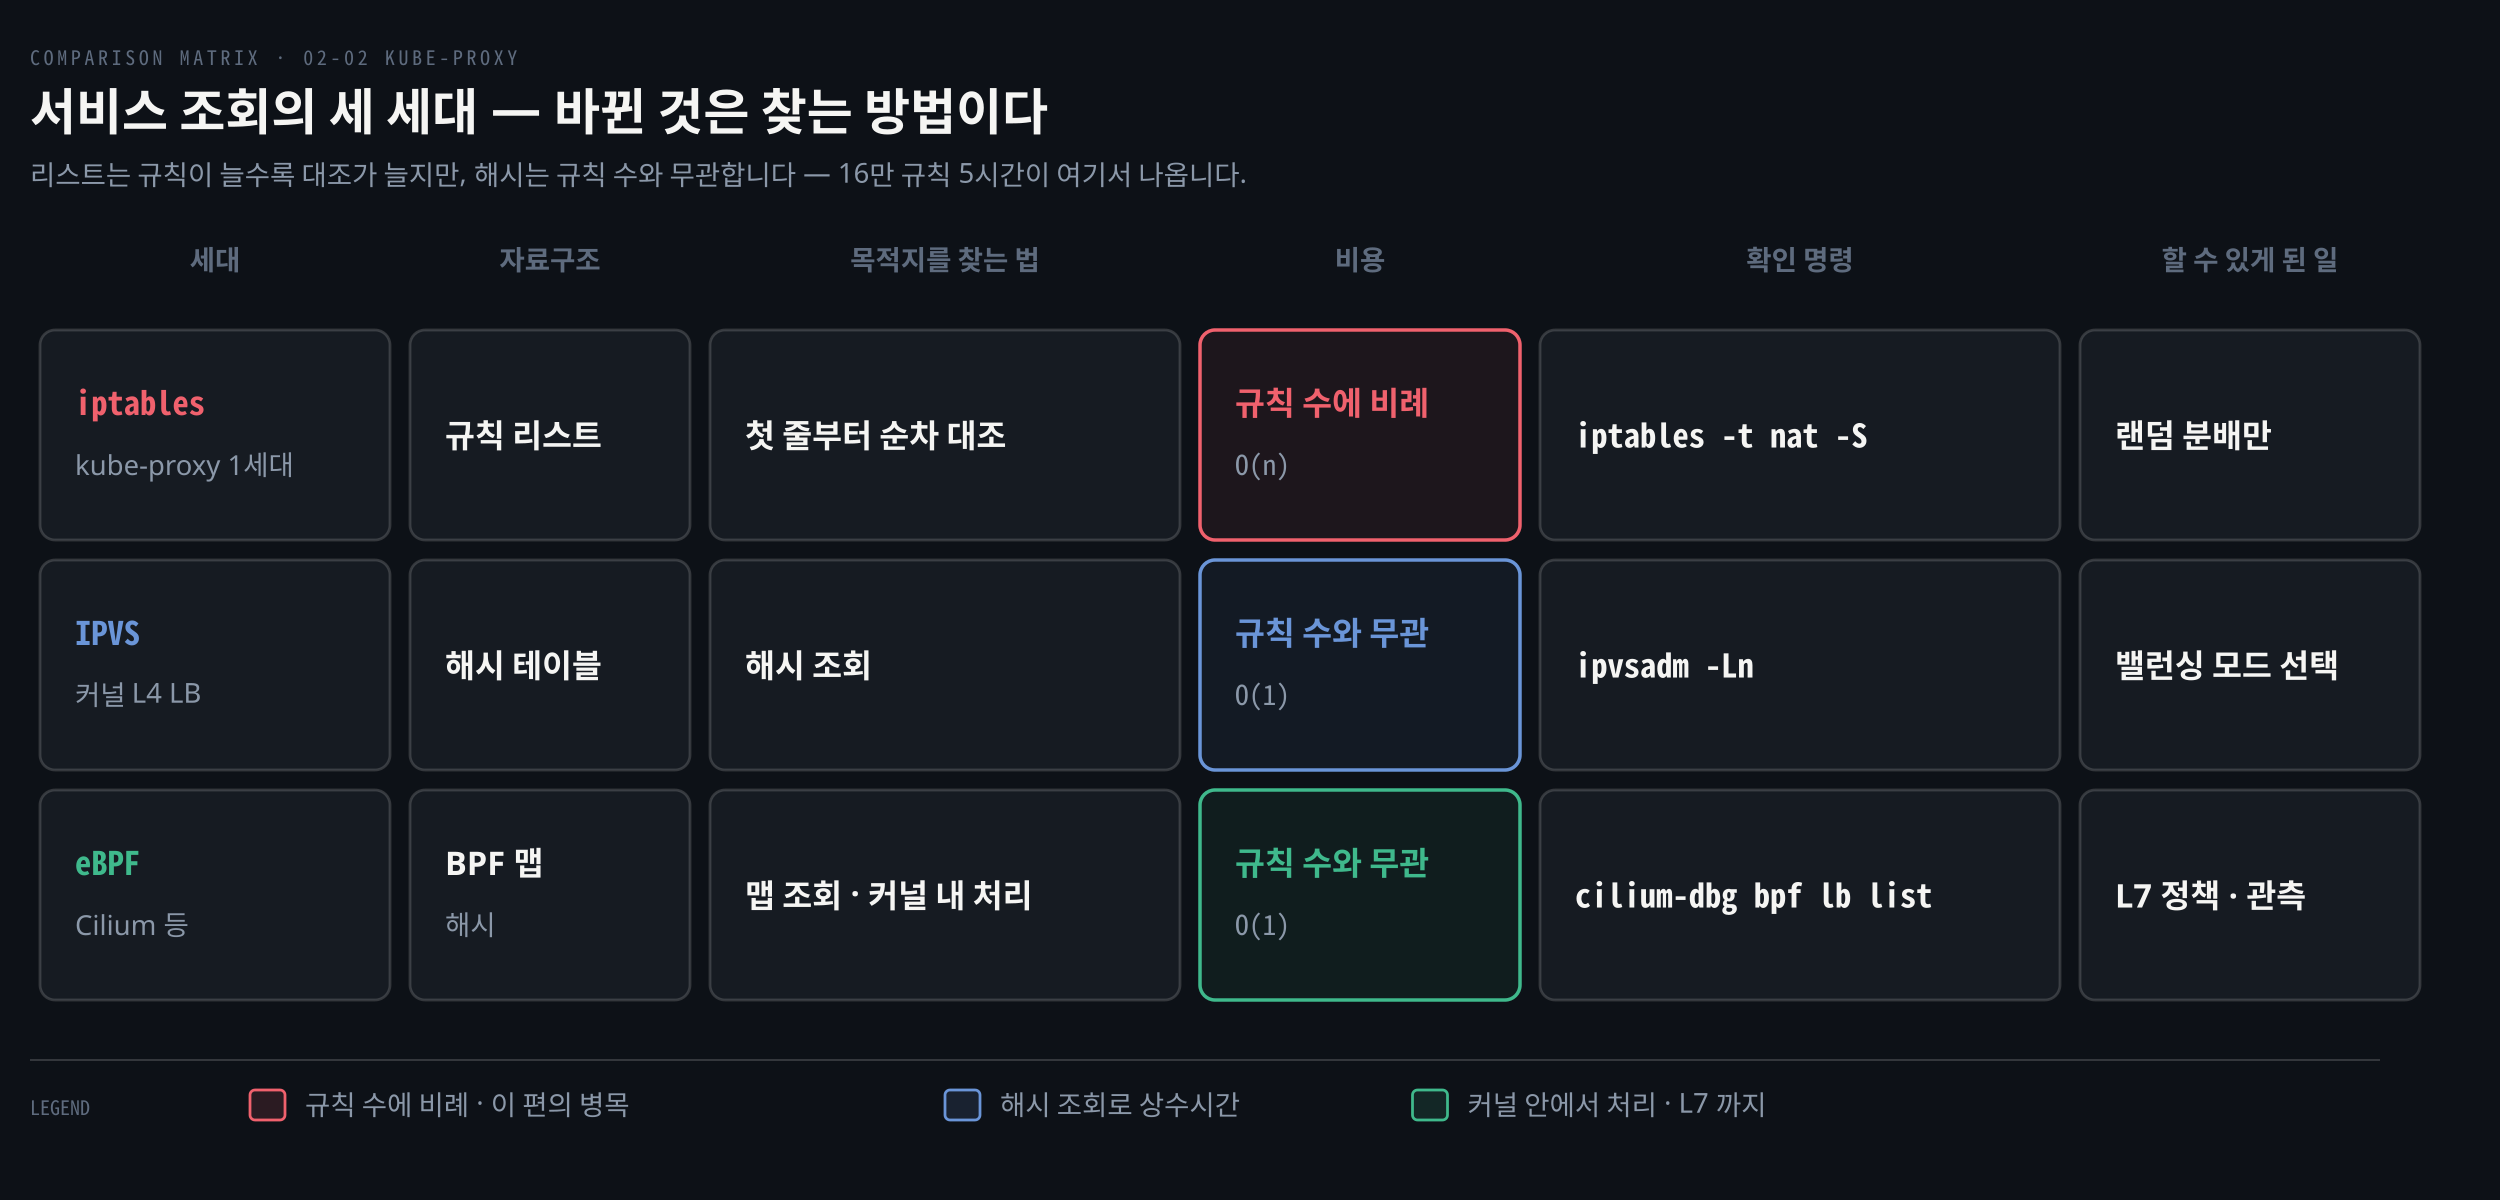
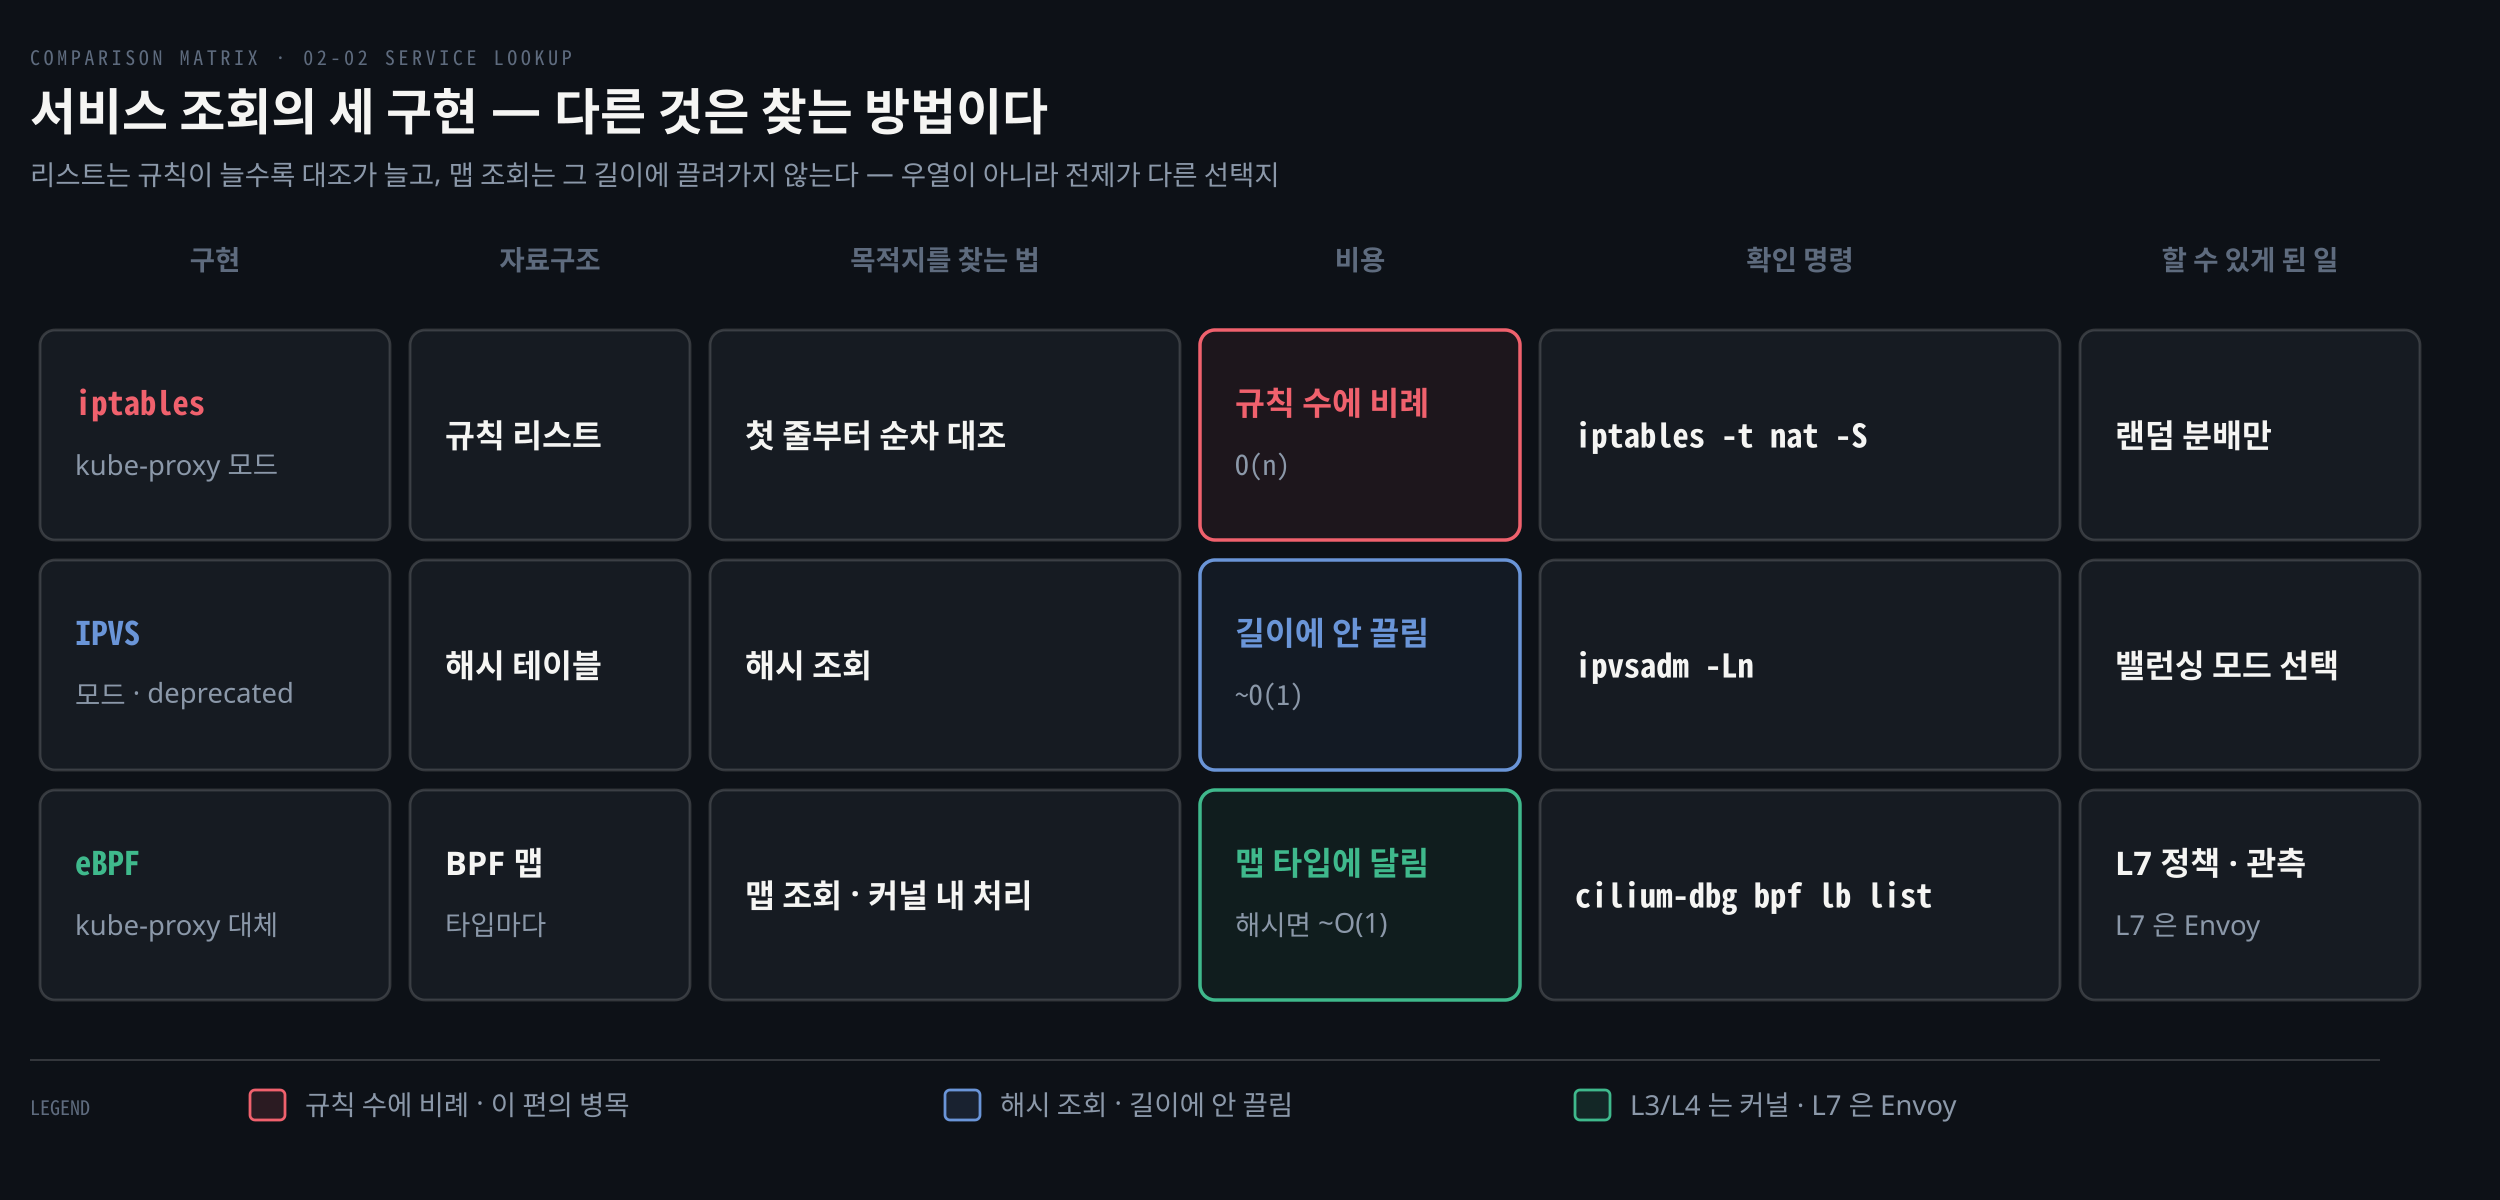
<svg xmlns="http://www.w3.org/2000/svg" viewBox="0 0 1000 480" width="100%" role="img" aria-labelledby="dt dd">
  <defs>
    <marker id="ar" viewBox="0 0 8 8" refX="7" refY="4" markerWidth="6.5" markerHeight="6.5" orient="auto">
      <path d="M0 0 L8 4 L0 8 z" fill="#8B98A9" />
    </marker>
    <marker id="ok" viewBox="0 0 8 8" refX="7" refY="4" markerWidth="6.5" markerHeight="6.5" orient="auto">
      <path d="M0 0 L8 4 L0 8 z" fill="#3FB98C" />
    </marker>
    <marker id="warn" viewBox="0 0 8 8" refX="7" refY="4" markerWidth="6.5" markerHeight="6.5" orient="auto">
      <path d="M0 0 L8 4 L0 8 z" fill="#E3B341" />
    </marker>
    <marker id="bad" viewBox="0 0 8 8" refX="7" refY="4" markerWidth="6.5" markerHeight="6.5" orient="auto">
      <path d="M0 0 L8 4 L0 8 z" fill="#F0616D" />
    </marker>
    <marker id="info" viewBox="0 0 8 8" refX="7" refY="4" markerWidth="6.5" markerHeight="6.5" orient="auto">
      <path d="M0 0 L8 4 L0 8 z" fill="#6A95D8" />
    </marker>
    <marker id="acc" viewBox="0 0 8 8" refX="7" refY="4" markerWidth="6.5" markerHeight="6.5" orient="auto">
      <path d="M0 0 L8 4 L0 8 z" fill="#F08A59" />
    </marker>
    <marker id="soft" viewBox="0 0 8 8" refX="7" refY="4" markerWidth="6.5" markerHeight="6.5" orient="auto">
      <path d="M0 0 L8 4 L0 8 z" fill="#5E6B7E" />
    </marker>
  </defs>
  <rect width="1000" height="480" fill="#0D1117" />
-   <text x="12" y="26" font-family="'Geist Mono','Noto Sans Mono CJK KR',monospace" font-size="8" letter-spacing="0.18em" fill="#5E6B7E">COMPARISON MATRIX · 02-02 KUBE-PROXY</text>
-   <text x="12" y="52" font-family="'Geist','Apple SD Gothic Neo','Noto Sans KR','Malgun Gothic',sans-serif" font-size="20" font-weight="600" fill="#F5F5F3">서비스 조회의 세 세대 — 바뀐 것은 찾는 방법이다</text>
-   <text x="12" y="74" font-family="'Geist','Apple SD Gothic Neo','Noto Sans KR','Malgun Gothic',sans-serif" font-size="11" fill="#8B98A9">리스트는 규칙이 늘수록 대조가 늘지만, 해시는 규칙 수와 무관합니다 — 16만 규칙 5시간이 여기서 나옵니다.</text>
-   <text x="86" y="108" text-anchor="middle" font-family="'Geist','Apple SD Gothic Neo','Noto Sans KR','Malgun Gothic',sans-serif" font-size="11" font-weight="600" fill="#5E6B7E">세대</text>
+   <text x="12" y="26" font-family="'Geist Mono','Noto Sans Mono CJK KR',monospace" font-size="8" letter-spacing="0.18em" fill="#5E6B7E">COMPARISON MATRIX · 02-02 SERVICE LOOKUP</text>
+   <text x="12" y="52" font-family="'Geist','Apple SD Gothic Neo','Noto Sans KR','Malgun Gothic',sans-serif" font-size="20" font-weight="600" fill="#F5F5F3">서비스 조회의 세 구현 — 다른 것은 찾는 방법이다</text>
+   <text x="12" y="74" font-family="'Geist','Apple SD Gothic Neo','Noto Sans KR','Malgun Gothic',sans-serif" font-size="11" fill="#8B98A9">리스트는 규칙이 늘수록 대조가 늘고, 맵 조회는 그 길이에 끌려가지 않는다 — 우열이 아니라 전제가 다른 선택지</text>
+   <text x="86" y="108" text-anchor="middle" font-family="'Geist','Apple SD Gothic Neo','Noto Sans KR','Malgun Gothic',sans-serif" font-size="11" font-weight="600" fill="#5E6B7E">구현</text>
  <text x="220" y="108" text-anchor="middle" font-family="'Geist','Apple SD Gothic Neo','Noto Sans KR','Malgun Gothic',sans-serif" font-size="11" font-weight="600" fill="#5E6B7E">자료구조</text>
  <text x="378" y="108" text-anchor="middle" font-family="'Geist','Apple SD Gothic Neo','Noto Sans KR','Malgun Gothic',sans-serif" font-size="11" font-weight="600" fill="#5E6B7E">목적지를 찾는 법</text>
  <text x="544" y="108" text-anchor="middle" font-family="'Geist','Apple SD Gothic Neo','Noto Sans KR','Malgun Gothic',sans-serif" font-size="11" font-weight="600" fill="#5E6B7E">비용</text>
  <text x="720" y="108" text-anchor="middle" font-family="'Geist','Apple SD Gothic Neo','Noto Sans KR','Malgun Gothic',sans-serif" font-size="11" font-weight="600" fill="#5E6B7E">확인 명령</text>
  <text x="900" y="108" text-anchor="middle" font-family="'Geist','Apple SD Gothic Neo','Noto Sans KR','Malgun Gothic',sans-serif" font-size="11" font-weight="600" fill="#5E6B7E">할 수 있게 된 일</text>
  <rect x="16" y="132" width="140" height="84" rx="6" fill="#161B22" stroke="rgba(191,192,192,0.22)" stroke-width="1.1" />
  <text x="30" y="166" text-anchor="start" font-family="'Geist Mono','Noto Sans Mono CJK KR',monospace" font-size="13" font-weight="600" fill="#F0616D">iptables</text>
-   <text x="30" y="190" text-anchor="start" font-family="'Geist','Apple SD Gothic Neo','Noto Sans KR','Malgun Gothic',sans-serif" font-size="11" font-weight="400" fill="#8B98A9">kube-proxy 1세대</text>
+   <text x="30" y="190" text-anchor="start" font-family="'Geist','Apple SD Gothic Neo','Noto Sans KR','Malgun Gothic',sans-serif" font-size="11" font-weight="400" fill="#8B98A9">kube-proxy 모드</text>
  <rect x="164" y="132" width="112" height="84" rx="6" fill="#161B22" stroke="rgba(191,192,192,0.22)" stroke-width="1.1" />
  <text x="178" y="179" text-anchor="start" font-family="'Geist','Apple SD Gothic Neo','Noto Sans KR','Malgun Gothic',sans-serif" font-size="13" font-weight="600" fill="#F5F5F3">규칙 리스트</text>
  <rect x="284" y="132" width="188" height="84" rx="6" fill="#161B22" stroke="rgba(191,192,192,0.22)" stroke-width="1.1" />
  <text x="298" y="179" text-anchor="start" font-family="'Geist','Apple SD Gothic Neo','Noto Sans KR','Malgun Gothic',sans-serif" font-size="13" font-weight="600" fill="#F5F5F3">첫 줄부터 순차 대조</text>
  <rect x="480" y="132" width="128" height="84" rx="6" fill="#F0616D12" stroke="#F0616D" stroke-width="1.4" />
  <text x="494" y="166" text-anchor="start" font-family="'Geist','Apple SD Gothic Neo','Noto Sans KR','Malgun Gothic',sans-serif" font-size="13" font-weight="600" fill="#F0616D">규칙 수에 비례</text>
  <text x="494" y="190" text-anchor="start" font-family="'Geist Mono','Noto Sans Mono CJK KR',monospace" font-size="11" font-weight="400" fill="#8B98A9">O(n)</text>
  <rect x="616" y="132" width="208" height="84" rx="6" fill="#161B22" stroke="rgba(191,192,192,0.22)" stroke-width="1.1" />
  <text x="630" y="179" text-anchor="start" font-family="'Geist Mono','Noto Sans Mono CJK KR',monospace" font-size="13" font-weight="600" fill="#F5F5F3">iptables -t nat -S</text>
  <rect x="832" y="132" width="136" height="84" rx="6" fill="#161B22" stroke="rgba(191,192,192,0.22)" stroke-width="1.1" />
  <text x="846" y="179" text-anchor="start" font-family="'Geist','Apple SD Gothic Neo','Noto Sans KR','Malgun Gothic',sans-serif" font-size="13" font-weight="600" fill="#F5F5F3">랜덤 분배만</text>
  <rect x="16" y="224" width="140" height="84" rx="6" fill="#161B22" stroke="rgba(191,192,192,0.22)" stroke-width="1.1" />
  <text x="30" y="258" text-anchor="start" font-family="'Geist Mono','Noto Sans Mono CJK KR',monospace" font-size="13" font-weight="600" fill="#6A95D8">IPVS</text>
-   <text x="30" y="282" text-anchor="start" font-family="'Geist','Apple SD Gothic Neo','Noto Sans KR','Malgun Gothic',sans-serif" font-size="11" font-weight="400" fill="#8B98A9">커널 L4 LB</text>
+   <text x="30" y="282" text-anchor="start" font-family="'Geist','Apple SD Gothic Neo','Noto Sans KR','Malgun Gothic',sans-serif" font-size="11" font-weight="400" fill="#8B98A9">모드 · deprecated</text>
  <rect x="164" y="224" width="112" height="84" rx="6" fill="#161B22" stroke="rgba(191,192,192,0.22)" stroke-width="1.1" />
  <text x="178" y="271" text-anchor="start" font-family="'Geist','Apple SD Gothic Neo','Noto Sans KR','Malgun Gothic',sans-serif" font-size="13" font-weight="600" fill="#F5F5F3">해시 테이블</text>
  <rect x="284" y="224" width="188" height="84" rx="6" fill="#161B22" stroke="rgba(191,192,192,0.22)" stroke-width="1.1" />
  <text x="298" y="271" text-anchor="start" font-family="'Geist','Apple SD Gothic Neo','Noto Sans KR','Malgun Gothic',sans-serif" font-size="13" font-weight="600" fill="#F5F5F3">해시 조회</text>
  <rect x="480" y="224" width="128" height="84" rx="6" fill="#6A95D812" stroke="#6A95D8" stroke-width="1.4" />
-   <text x="494" y="258" text-anchor="start" font-family="'Geist','Apple SD Gothic Neo','Noto Sans KR','Malgun Gothic',sans-serif" font-size="13" font-weight="600" fill="#6A95D8">규칙 수와 무관</text>
-   <text x="494" y="282" text-anchor="start" font-family="'Geist Mono','Noto Sans Mono CJK KR',monospace" font-size="11" font-weight="400" fill="#8B98A9">O(1)</text>
+   <text x="494" y="258" text-anchor="start" font-family="'Geist','Apple SD Gothic Neo','Noto Sans KR','Malgun Gothic',sans-serif" font-size="13" font-weight="600" fill="#6A95D8">길이에 안 끌림</text>
+   <text x="494" y="282" text-anchor="start" font-family="'Geist Mono','Noto Sans Mono CJK KR',monospace" font-size="11" font-weight="400" fill="#8B98A9">~O(1)</text>
  <rect x="616" y="224" width="208" height="84" rx="6" fill="#161B22" stroke="rgba(191,192,192,0.22)" stroke-width="1.1" />
  <text x="630" y="271" text-anchor="start" font-family="'Geist Mono','Noto Sans Mono CJK KR',monospace" font-size="13" font-weight="600" fill="#F5F5F3">ipvsadm -Ln</text>
  <rect x="832" y="224" width="136" height="84" rx="6" fill="#161B22" stroke="rgba(191,192,192,0.22)" stroke-width="1.1" />
  <text x="846" y="271" text-anchor="start" font-family="'Geist','Apple SD Gothic Neo','Noto Sans KR','Malgun Gothic',sans-serif" font-size="13" font-weight="600" fill="#F5F5F3">밸런싱 모드 선택</text>
  <rect x="16" y="316" width="140" height="84" rx="6" fill="#161B22" stroke="rgba(191,192,192,0.22)" stroke-width="1.1" />
  <text x="30" y="350" text-anchor="start" font-family="'Geist Mono','Noto Sans Mono CJK KR',monospace" font-size="13" font-weight="600" fill="#3FB98C">eBPF</text>
-   <text x="30" y="374" text-anchor="start" font-family="'Geist','Apple SD Gothic Neo','Noto Sans KR','Malgun Gothic',sans-serif" font-size="11" font-weight="400" fill="#8B98A9">Cilium 등</text>
+   <text x="30" y="374" text-anchor="start" font-family="'Geist','Apple SD Gothic Neo','Noto Sans KR','Malgun Gothic',sans-serif" font-size="11" font-weight="400" fill="#8B98A9">kube-proxy 대체</text>
  <rect x="164" y="316" width="112" height="84" rx="6" fill="#161B22" stroke="rgba(191,192,192,0.22)" stroke-width="1.1" />
  <text x="178" y="350" text-anchor="start" font-family="'Geist','Apple SD Gothic Neo','Noto Sans KR','Malgun Gothic',sans-serif" font-size="13" font-weight="600" fill="#F5F5F3">BPF 맵</text>
-   <text x="178" y="374" text-anchor="start" font-family="'Geist','Apple SD Gothic Neo','Noto Sans KR','Malgun Gothic',sans-serif" font-size="11" font-weight="400" fill="#8B98A9">해시</text>
+   <text x="178" y="374" text-anchor="start" font-family="'Geist','Apple SD Gothic Neo','Noto Sans KR','Malgun Gothic',sans-serif" font-size="11" font-weight="400" fill="#8B98A9">타입마다</text>
  <rect x="284" y="316" width="188" height="84" rx="6" fill="#161B22" stroke="rgba(191,192,192,0.22)" stroke-width="1.1" />
  <text x="298" y="363" text-anchor="start" font-family="'Geist','Apple SD Gothic Neo','Noto Sans KR','Malgun Gothic',sans-serif" font-size="13" font-weight="600" fill="#F5F5F3">맵 조회 · 커널 내 처리</text>
  <rect x="480" y="316" width="128" height="84" rx="6" fill="#3FB98C12" stroke="#3FB98C" stroke-width="1.4" />
-   <text x="494" y="350" text-anchor="start" font-family="'Geist','Apple SD Gothic Neo','Noto Sans KR','Malgun Gothic',sans-serif" font-size="13" font-weight="600" fill="#3FB98C">규칙 수와 무관</text>
-   <text x="494" y="374" text-anchor="start" font-family="'Geist Mono','Noto Sans Mono CJK KR',monospace" font-size="11" font-weight="400" fill="#8B98A9">O(1)</text>
+   <text x="494" y="350" text-anchor="start" font-family="'Geist','Apple SD Gothic Neo','Noto Sans KR','Malgun Gothic',sans-serif" font-size="13" font-weight="600" fill="#3FB98C">맵 타입에 달림</text>
+   <text x="494" y="374" text-anchor="start" font-family="'Geist','Apple SD Gothic Neo','Noto Sans KR','Malgun Gothic',sans-serif" font-size="11" font-weight="400" fill="#8B98A9">해시면 ~O(1)</text>
  <rect x="616" y="316" width="208" height="84" rx="6" fill="#161B22" stroke="rgba(191,192,192,0.22)" stroke-width="1.1" />
  <text x="630" y="363" text-anchor="start" font-family="'Geist Mono','Noto Sans Mono CJK KR',monospace" font-size="13" font-weight="600" fill="#F5F5F3">cilium-dbg bpf lb list</text>
  <rect x="832" y="316" width="136" height="84" rx="6" fill="#161B22" stroke="rgba(191,192,192,0.22)" stroke-width="1.1" />
-   <text x="846" y="363" text-anchor="start" font-family="'Geist','Apple SD Gothic Neo','Noto Sans KR','Malgun Gothic',sans-serif" font-size="13" font-weight="600" fill="#F5F5F3">L7 정책 · 관측</text>
+   <text x="846" y="350" text-anchor="start" font-family="'Geist','Apple SD Gothic Neo','Noto Sans KR','Malgun Gothic',sans-serif" font-size="13" font-weight="600" fill="#F5F5F3">L7 정책 · 관측</text>
+   <text x="846" y="374" text-anchor="start" font-family="'Geist','Apple SD Gothic Neo','Noto Sans KR','Malgun Gothic',sans-serif" font-size="11" font-weight="400" fill="#8B98A9">L7 은 Envoy</text>
  <line x1="12" y1="424" x2="952" y2="424" stroke="rgba(191,192,192,0.22)" stroke-width="0.8" />
  <text x="12" y="446" text-anchor="start" font-family="'Geist Mono','Noto Sans Mono CJK KR',monospace" font-size="8" font-weight="400" fill="#5E6B7E">LEGEND</text>
  <rect x="100" y="436" width="14" height="12" rx="2" fill="#F0616D22" stroke="#F0616D" stroke-width="1.1" />
  <text x="122" y="446" text-anchor="start" font-family="'Geist','Apple SD Gothic Neo','Noto Sans KR','Malgun Gothic',sans-serif" font-size="11" font-weight="400" fill="#8B98A9">규칙 수에 비례 · 이 편의 병목</text>
  <rect x="378" y="436" width="14" height="12" rx="2" fill="#6A95D822" stroke="#6A95D8" stroke-width="1.1" />
-   <text x="400" y="446" text-anchor="start" font-family="'Geist','Apple SD Gothic Neo','Noto Sans KR','Malgun Gothic',sans-serif" font-size="11" font-weight="400" fill="#8B98A9">해시 조회로 상수시간</text>
-   <rect x="565" y="436" width="14" height="12" rx="2" fill="#3FB98C22" stroke="#3FB98C" stroke-width="1.1" />
-   <text x="587" y="446" text-anchor="start" font-family="'Geist','Apple SD Gothic Neo','Noto Sans KR','Malgun Gothic',sans-serif" font-size="11" font-weight="400" fill="#8B98A9">커널 안에서 처리 · L7 까지</text>
+   <text x="400" y="446" text-anchor="start" font-family="'Geist','Apple SD Gothic Neo','Noto Sans KR','Malgun Gothic',sans-serif" font-size="11" font-weight="400" fill="#8B98A9">해시 조회 · 길이에 안 끌림</text>
+   <rect x="630" y="436" width="14" height="12" rx="2" fill="#3FB98C22" stroke="#3FB98C" stroke-width="1.1" />
+   <text x="652" y="446" text-anchor="start" font-family="'Geist','Apple SD Gothic Neo','Noto Sans KR','Malgun Gothic',sans-serif" font-size="11" font-weight="400" fill="#8B98A9">L3/L4 는 커널 · L7 은 Envoy</text>
</svg>
